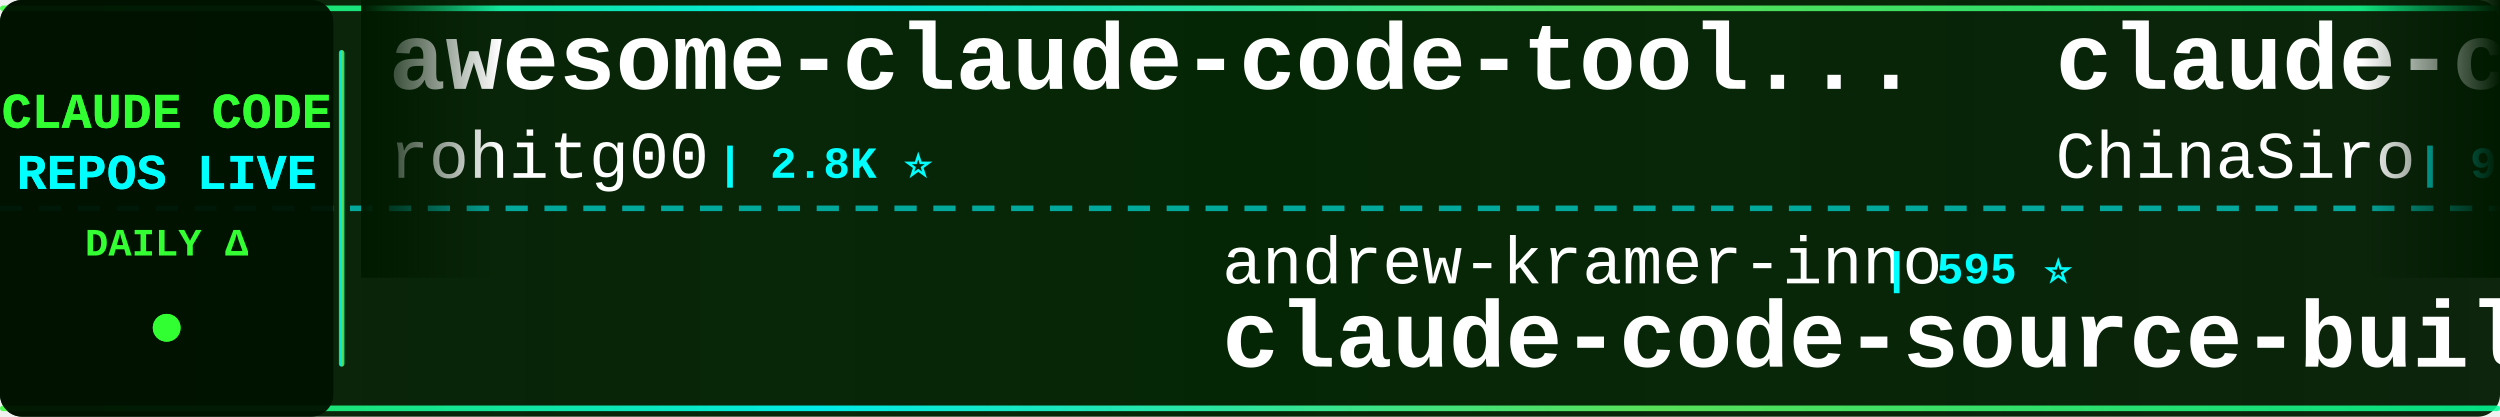
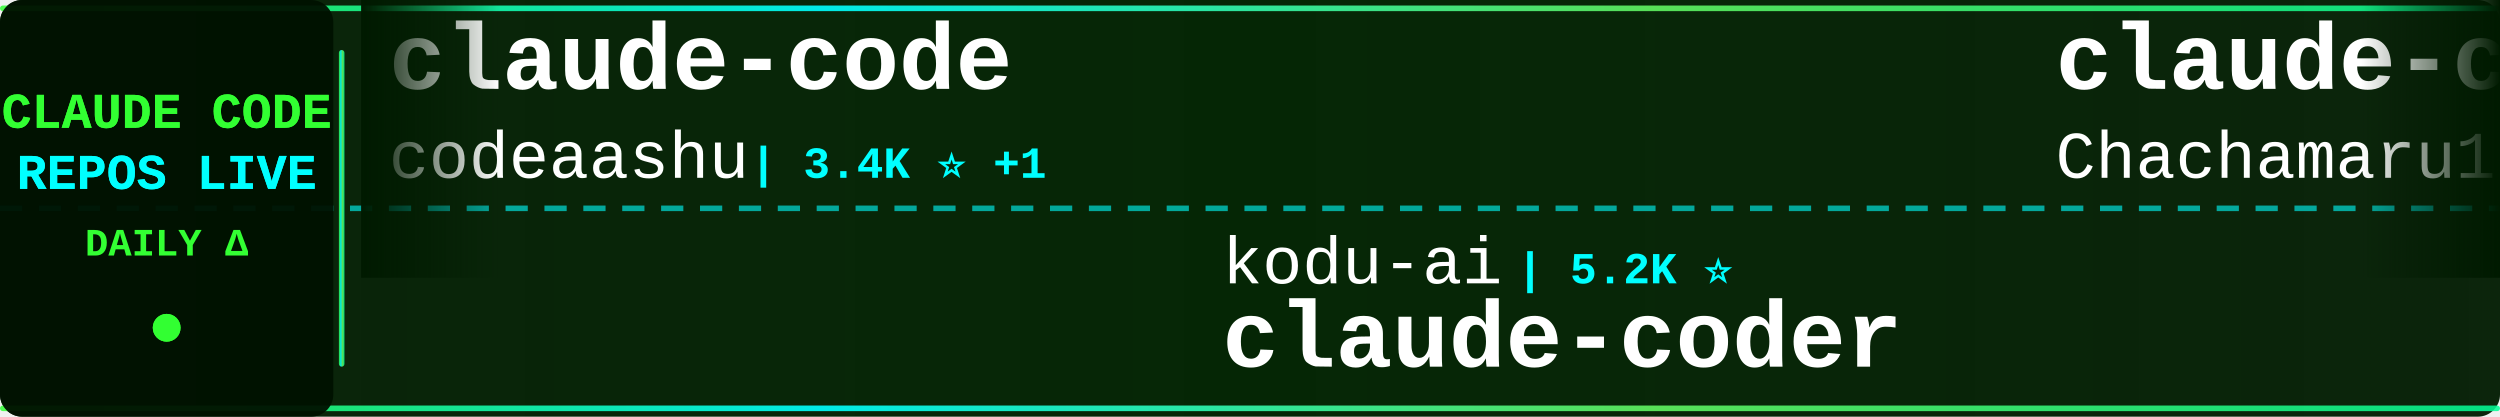
<svg xmlns="http://www.w3.org/2000/svg" width="900" height="150">
  <defs>
    <linearGradient id="tickerBg" x1="0%" y1="0%" x2="100%" y2="0%">
      <stop offset="0%" style="stop-color:#001a00;stop-opacity:0.95" />
      <stop offset="50%" style="stop-color:#002200;stop-opacity:0.98" />
      <stop offset="100%" style="stop-color:#001a00;stop-opacity:0.95" />
    </linearGradient>
    <linearGradient id="borderGrad" x1="0%" y1="0%" x2="100%" y2="0%">
      <stop offset="0%" style="stop-color:#33ff33;stop-opacity:0.85">
        <animate attributeName="stop-opacity" values="0.85;1;0.85" dur="2s" repeatCount="indefinite" />
      </stop>
      <stop offset="33%" style="stop-color:#00ffff;stop-opacity:0.9">
        <animate attributeName="stop-opacity" values="0.9;1;0.9" dur="2.2s" repeatCount="indefinite" />
      </stop>
      <stop offset="66%" style="stop-color:#66ff66;stop-opacity:0.85">
        <animate attributeName="stop-opacity" values="0.85;1;0.85" dur="1.8s" repeatCount="indefinite" />
      </stop>
      <stop offset="100%" style="stop-color:#00ff99;stop-opacity:0.85">
        <animate attributeName="stop-opacity" values="0.85;1;0.85" dur="2s" repeatCount="indefinite" />
      </stop>
    </linearGradient>
    <filter id="textGlow">
      <feGaussianBlur stdDeviation="0.1" result="coloredBlur" />
      <feMerge>
        <feMergeNode in="coloredBlur" />
        <feMergeNode in="SourceGraphic" />
      </feMerge>
    </filter>
    <filter id="metricGlow">
      <feGaussianBlur stdDeviation="0.2" result="coloredBlur" />
      <feMerge>
        <feMergeNode in="coloredBlur" />
        <feMergeNode in="SourceGraphic" />
      </feMerge>
    </filter>
    <linearGradient id="leftFade" x1="0%" y1="0%" x2="100%" y2="0%">
      <stop offset="0%" style="stop-color:#001a00;stop-opacity:1" />
      <stop offset="100%" style="stop-color:#001a00;stop-opacity:0" />
    </linearGradient>
    <linearGradient id="rightFade" x1="0%" y1="0%" x2="100%" y2="0%">
      <stop offset="0%" style="stop-color:#001a00;stop-opacity:0" />
      <stop offset="100%" style="stop-color:#001a00;stop-opacity:1" />
    </linearGradient>
  </defs>
  <rect width="900" height="150" fill="url(#tickerBg)" rx="8" />
  <rect x="0" y="2" width="900" height="2" fill="url(#borderGrad)" rx="1" />
  <rect x="0" y="146" width="900" height="2" fill="url(#borderGrad)" rx="1" />
  <line x1="0" y1="75" x2="900" y2="75" stroke="#00ffff" stroke-width="2" stroke-dasharray="8 6" opacity="0.6" />
  <rect x="0" y="0" width="120" height="150" fill="#001100" opacity="0.95" rx="8" />
  <text x="60" y="46" font-family="'Courier New', monospace" font-size="18" font-weight="bold" fill="#33ff33" text-anchor="middle" filter="url(#textGlow)">
    CLAUDE CODE
  </text>
  <text x="60" y="68" font-family="'Courier New', monospace" font-size="18" font-weight="bold" fill="#00ffff" text-anchor="middle" filter="url(#textGlow)">
    REPOS LIVE
  </text>
  <text x="60" y="92" font-family="'Courier New', monospace" font-size="14" font-weight="bold" fill="#33ff33" text-anchor="middle">
    DAILY Δ
  </text>
  <circle cx="60" cy="118" r="5" fill="#33ff33" filter="url(#metricGlow)">
    <animate attributeName="r" values="4;6;4" dur="1.5s" repeatCount="indefinite" />
    <animate attributeName="opacity" values="0.6;1;0.6" dur="1.5s" repeatCount="indefinite" />
  </circle>
  <rect x="122" y="18" width="2" height="114" fill="url(#borderGrad)" rx="1" />
  <clipPath id="tickerClip">
    <rect x="130" y="0" width="770" height="150" />
  </clipPath>
  <g clip-path="url(#tickerClip)">
    <g id="tickerItems">
      <animateTransform attributeName="transform" attributeType="XML" type="translate" from="0 0" to="-3000 0" dur="54s" repeatCount="indefinite" />
      <g transform="translate(0, 0)">
-         <text x="140" y="32" font-family="'Courier New', monospace" font-size="34" font-weight="bold" fill="#ffffff">awesome-claude-code-tool...</text>
-         <text x="140" y="64" font-family="'Courier New', monospace" font-size="24" font-weight="normal" fill="#ffffff" opacity="1.0">rohitg00</text>
-         <text x="258" y="64" font-family="'Courier New', monospace" font-size="16" font-weight="bold" fill="#00ffff"> | 2.8K ⭐</text>
+         <text x="140" y="32" font-family="'Courier New', monospace" font-size="34" font-weight="bold" fill="#ffffff">claude-code</text>
+         <text x="140" y="64" font-family="'Courier New', monospace" font-size="24" font-weight="normal" fill="#ffffff" opacity="1.0">codeaashu</text>
+         <text x="270" y="64" font-family="'Courier New', monospace" font-size="16" font-weight="bold" fill="#00ffff"> | 3.4K ⭐ +1</text>
      </g>
      <g transform="translate(300, 0)">
-         <text x="140" y="102" font-family="'Courier New', monospace" font-size="24" font-weight="normal" fill="#ffffff" opacity="1.0">andrew-kramer-inno</text>
-         <text x="378" y="102" font-family="'Courier New', monospace" font-size="16" font-weight="bold" fill="#00ffff"> | 595 ⭐</text>
-         <text x="140" y="132" font-family="'Courier New', monospace" font-size="34" font-weight="bold" fill="#ffffff">claude-code-source-build</text>
+         <text x="140" y="102" font-family="'Courier New', monospace" font-size="24" font-weight="normal" fill="#ffffff" opacity="1.0">kodu-ai</text>
+         <text x="246" y="102" font-family="'Courier New', monospace" font-size="16" font-weight="bold" fill="#00ffff"> | 5.2K ⭐</text>
+         <text x="140" y="132" font-family="'Courier New', monospace" font-size="34" font-weight="bold" fill="#ffffff">claude-coder</text>
      </g>
      <g transform="translate(600, 0)">
+         <text x="140" y="32" font-family="'Courier New', monospace" font-size="34" font-weight="bold" fill="#ffffff">claude-code-harness</text>
+         <text x="140" y="64" font-family="'Courier New', monospace" font-size="24" font-weight="normal" fill="#ffffff" opacity="1.0">Chachamaru127</text>
+         <text x="318" y="64" font-family="'Courier New', monospace" font-size="16" font-weight="bold" fill="#00ffff"> | 3.2K ⭐ +2</text>
+       </g>
+       <g transform="translate(900, 0)">
+         <text x="140" y="102" font-family="'Courier New', monospace" font-size="24" font-weight="normal" fill="#ffffff" opacity="1.0">VineeTagarwaL-code</text>
+         <text x="378" y="102" font-family="'Courier New', monospace" font-size="16" font-weight="bold" fill="#00ffff"> | 272 ⭐</text>
+         <text x="140" y="132" font-family="'Courier New', monospace" font-size="34" font-weight="bold" fill="#ffffff">claude-code</text>
+       </g>
+       <g transform="translate(1200, 0)">
+         <text x="140" y="32" font-family="'Courier New', monospace" font-size="34" font-weight="bold" fill="#ffffff">claude-code-video-toolki...</text>
+         <text x="140" y="64" font-family="'Courier New', monospace" font-size="24" font-weight="normal" fill="#ffffff" opacity="1.0">digitalsamba</text>
+         <text x="306" y="64" font-family="'Courier New', monospace" font-size="16" font-weight="bold" fill="#00ffff"> | 2.4K ⭐ +2</text>
+       </g>
+       <g transform="translate(1500, 0)">
+         <text x="140" y="102" font-family="'Courier New', monospace" font-size="24" font-weight="normal" fill="#ffffff" opacity="1.0">shanraisshan</text>
+         <text x="306" y="102" font-family="'Courier New', monospace" font-size="16" font-weight="bold" fill="#00ffff"> | 68.5K ⭐ +18</text>
+         <text x="140" y="132" font-family="'Courier New', monospace" font-size="34" font-weight="bold" fill="#ffffff">claude-code-best-practic...</text>
+       </g>
+       <g transform="translate(1800, 0)">
+         <text x="140" y="32" font-family="'Courier New', monospace" font-size="34" font-weight="bold" fill="#ffffff">claude-code-tips</text>
+         <text x="140" y="64" font-family="'Courier New', monospace" font-size="24" font-weight="normal" fill="#ffffff" opacity="1.0">ykdojo</text>
+         <text x="234" y="64" font-family="'Courier New', monospace" font-size="16" font-weight="bold" fill="#00ffff"> | 10.3K ⭐ -1</text>
+       </g>
+       <g transform="translate(2100, 0)">
+         <text x="140" y="102" font-family="'Courier New', monospace" font-size="24" font-weight="normal" fill="#ffffff" opacity="1.0">xu-xiang</text>
+         <text x="258" y="102" font-family="'Courier New', monospace" font-size="16" font-weight="bold" fill="#00ffff"> | 2.0K ⭐</text>
+         <text x="140" y="132" font-family="'Courier New', monospace" font-size="34" font-weight="bold" fill="#ffffff">everything-claude-code-z...</text>
+       </g>
+       <g transform="translate(2400, 0)">
        <text x="140" y="32" font-family="'Courier New', monospace" font-size="34" font-weight="bold" fill="#ffffff">claude-code-sourcemap</text>
        <text x="140" y="64" font-family="'Courier New', monospace" font-size="24" font-weight="normal" fill="#ffffff" opacity="1.0">ChinaSiro</text>
-         <text x="270" y="64" font-family="'Courier New', monospace" font-size="16" font-weight="bold" fill="#00ffff"> | 9.7K ⭐</text>
-       </g>
-       <g transform="translate(900, 0)">
-         <text x="140" y="102" font-family="'Courier New', monospace" font-size="24" font-weight="normal" fill="#ffffff" opacity="1.0">ykdojo</text>
-         <text x="234" y="102" font-family="'Courier New', monospace" font-size="16" font-weight="bold" fill="#00ffff"> | 10.3K ⭐ -1</text>
-         <text x="140" y="132" font-family="'Courier New', monospace" font-size="34" font-weight="bold" fill="#ffffff">claude-code-tips</text>
-       </g>
-       <g transform="translate(1200, 0)">
-         <text x="140" y="32" font-family="'Courier New', monospace" font-size="34" font-weight="bold" fill="#ffffff">claude-code</text>
-         <text x="140" y="64" font-family="'Courier New', monospace" font-size="24" font-weight="normal" fill="#ffffff" opacity="1.0">RishabhK103</text>
-         <text x="294" y="64" font-family="'Courier New', monospace" font-size="16" font-weight="bold" fill="#00ffff"> | 110 ⭐</text>
-       </g>
-       <g transform="translate(1500, 0)">
-         <text x="140" y="102" font-family="'Courier New', monospace" font-size="24" font-weight="normal" fill="#ffffff" opacity="1.0">Chachamaru127</text>
-         <text x="318" y="102" font-family="'Courier New', monospace" font-size="16" font-weight="bold" fill="#00ffff"> | 3.2K ⭐</text>
-         <text x="140" y="132" font-family="'Courier New', monospace" font-size="34" font-weight="bold" fill="#ffffff">claude-code-harness</text>
-       </g>
-       <g transform="translate(1800, 0)">
-         <text x="140" y="32" font-family="'Courier New', monospace" font-size="34" font-weight="bold" fill="#ffffff">claude-code-showcase</text>
-         <text x="140" y="64" font-family="'Courier New', monospace" font-size="24" font-weight="normal" fill="#ffffff" opacity="1.0">ChrisWiles</text>
-         <text x="282" y="64" font-family="'Courier New', monospace" font-size="16" font-weight="bold" fill="#00ffff"> | 6.1K ⭐</text>
-       </g>
-       <g transform="translate(2100, 0)">
-         <text x="140" y="102" font-family="'Courier New', monospace" font-size="24" font-weight="normal" fill="#ffffff" opacity="1.0">diet103</text>
-         <text x="246" y="102" font-family="'Courier New', monospace" font-size="16" font-weight="bold" fill="#00ffff"> | 10.0K ⭐ -1</text>
-         <text x="140" y="132" font-family="'Courier New', monospace" font-size="34" font-weight="bold" fill="#ffffff">claude-code-infrastructu...</text>
-       </g>
-       <g transform="translate(2400, 0)">
-         <text x="140" y="32" font-family="'Courier New', monospace" font-size="34" font-weight="bold" fill="#ffffff">claude-code-local</text>
-         <text x="140" y="64" font-family="'Courier New', monospace" font-size="24" font-weight="normal" fill="#ffffff" opacity="1.0">nicedreamzapp</text>
-         <text x="318" y="64" font-family="'Courier New', monospace" font-size="16" font-weight="bold" fill="#00ffff"> | 3.5K ⭐</text>
+         <text x="270" y="64" font-family="'Courier New', monospace" font-size="16" font-weight="bold" fill="#00ffff"> | 9.7K ⭐ +1</text>
      </g>
      <g transform="translate(2700, 0)">
-         <text x="140" y="102" font-family="'Courier New', monospace" font-size="24" font-weight="normal" fill="#ffffff" opacity="1.0">lorryjovens-hub</text>
-         <text x="342" y="102" font-family="'Courier New', monospace" font-size="16" font-weight="bold" fill="#00ffff"> | 1.7K ⭐</text>
-         <text x="140" y="132" font-family="'Courier New', monospace" font-size="34" font-weight="bold" fill="#ffffff">claude-code-rust</text>
+         <text x="140" y="102" font-family="'Courier New', monospace" font-size="24" font-weight="normal" fill="#ffffff" opacity="1.0">hangsman</text>
+         <text x="258" y="102" font-family="'Courier New', monospace" font-size="16" font-weight="bold" fill="#00ffff"> | 799 ⭐</text>
+         <text x="140" y="132" font-family="'Courier New', monospace" font-size="34" font-weight="bold" fill="#ffffff">claude-code-source</text>
      </g>
      <g transform="translate(3000, 0)">
-         <text x="140" y="32" font-family="'Courier New', monospace" font-size="34" font-weight="bold" fill="#ffffff">awesome-claude-code-tool...</text>
-         <text x="140" y="64" font-family="'Courier New', monospace" font-size="24" font-weight="normal" fill="#ffffff" opacity="1.0">rohitg00</text>
-         <text x="258" y="64" font-family="'Courier New', monospace" font-size="16" font-weight="bold" fill="#00ffff"> | 2.8K ⭐</text>
+         <text x="140" y="32" font-family="'Courier New', monospace" font-size="34" font-weight="bold" fill="#ffffff">claude-code</text>
+         <text x="140" y="64" font-family="'Courier New', monospace" font-size="24" font-weight="normal" fill="#ffffff" opacity="1.0">codeaashu</text>
+         <text x="270" y="64" font-family="'Courier New', monospace" font-size="16" font-weight="bold" fill="#00ffff"> | 3.4K ⭐ +1</text>
      </g>
      <g transform="translate(3300, 0)">
-         <text x="140" y="102" font-family="'Courier New', monospace" font-size="24" font-weight="normal" fill="#ffffff" opacity="1.0">andrew-kramer-inno</text>
-         <text x="378" y="102" font-family="'Courier New', monospace" font-size="16" font-weight="bold" fill="#00ffff"> | 595 ⭐</text>
-         <text x="140" y="132" font-family="'Courier New', monospace" font-size="34" font-weight="bold" fill="#ffffff">claude-code-source-build</text>
+         <text x="140" y="102" font-family="'Courier New', monospace" font-size="24" font-weight="normal" fill="#ffffff" opacity="1.0">kodu-ai</text>
+         <text x="246" y="102" font-family="'Courier New', monospace" font-size="16" font-weight="bold" fill="#00ffff"> | 5.2K ⭐</text>
+         <text x="140" y="132" font-family="'Courier New', monospace" font-size="34" font-weight="bold" fill="#ffffff">claude-coder</text>
      </g>
      <g transform="translate(3600, 0)">
-         <text x="140" y="32" font-family="'Courier New', monospace" font-size="34" font-weight="bold" fill="#ffffff">claude-code-sourcemap</text>
-         <text x="140" y="64" font-family="'Courier New', monospace" font-size="24" font-weight="normal" fill="#ffffff" opacity="1.0">ChinaSiro</text>
-         <text x="270" y="64" font-family="'Courier New', monospace" font-size="16" font-weight="bold" fill="#00ffff"> | 9.7K ⭐</text>
+         <text x="140" y="32" font-family="'Courier New', monospace" font-size="34" font-weight="bold" fill="#ffffff">claude-code-harness</text>
+         <text x="140" y="64" font-family="'Courier New', monospace" font-size="24" font-weight="normal" fill="#ffffff" opacity="1.0">Chachamaru127</text>
+         <text x="318" y="64" font-family="'Courier New', monospace" font-size="16" font-weight="bold" fill="#00ffff"> | 3.2K ⭐ +2</text>
      </g>
      <g transform="translate(3900, 0)">
-         <text x="140" y="102" font-family="'Courier New', monospace" font-size="24" font-weight="normal" fill="#ffffff" opacity="1.0">ykdojo</text>
-         <text x="234" y="102" font-family="'Courier New', monospace" font-size="16" font-weight="bold" fill="#00ffff"> | 10.3K ⭐ -1</text>
-         <text x="140" y="132" font-family="'Courier New', monospace" font-size="34" font-weight="bold" fill="#ffffff">claude-code-tips</text>
+         <text x="140" y="102" font-family="'Courier New', monospace" font-size="24" font-weight="normal" fill="#ffffff" opacity="1.0">VineeTagarwaL-code</text>
+         <text x="378" y="102" font-family="'Courier New', monospace" font-size="16" font-weight="bold" fill="#00ffff"> | 272 ⭐</text>
+         <text x="140" y="132" font-family="'Courier New', monospace" font-size="34" font-weight="bold" fill="#ffffff">claude-code</text>
      </g>
    </g>
  </g>
  <rect x="130" y="0" width="50" height="100" fill="url(#leftFade)" />
  <rect x="850" y="0" width="50" height="100" fill="url(#rightFade)" />
</svg>
